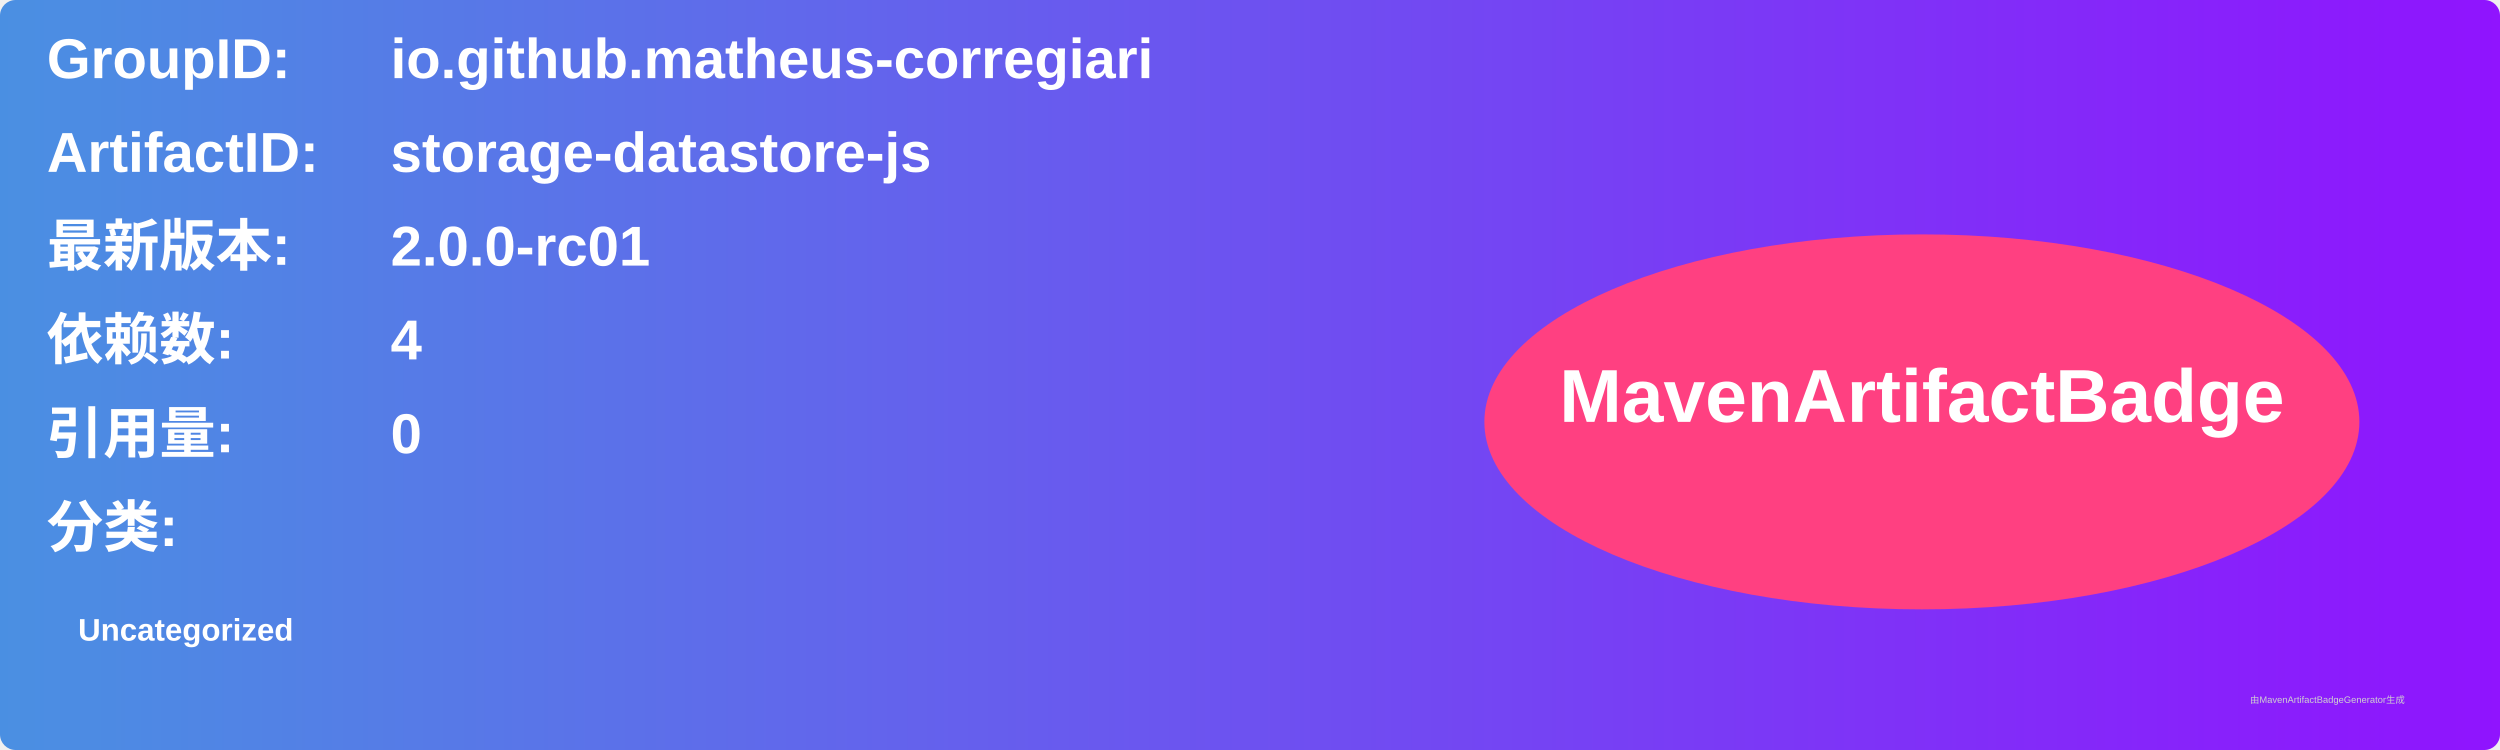
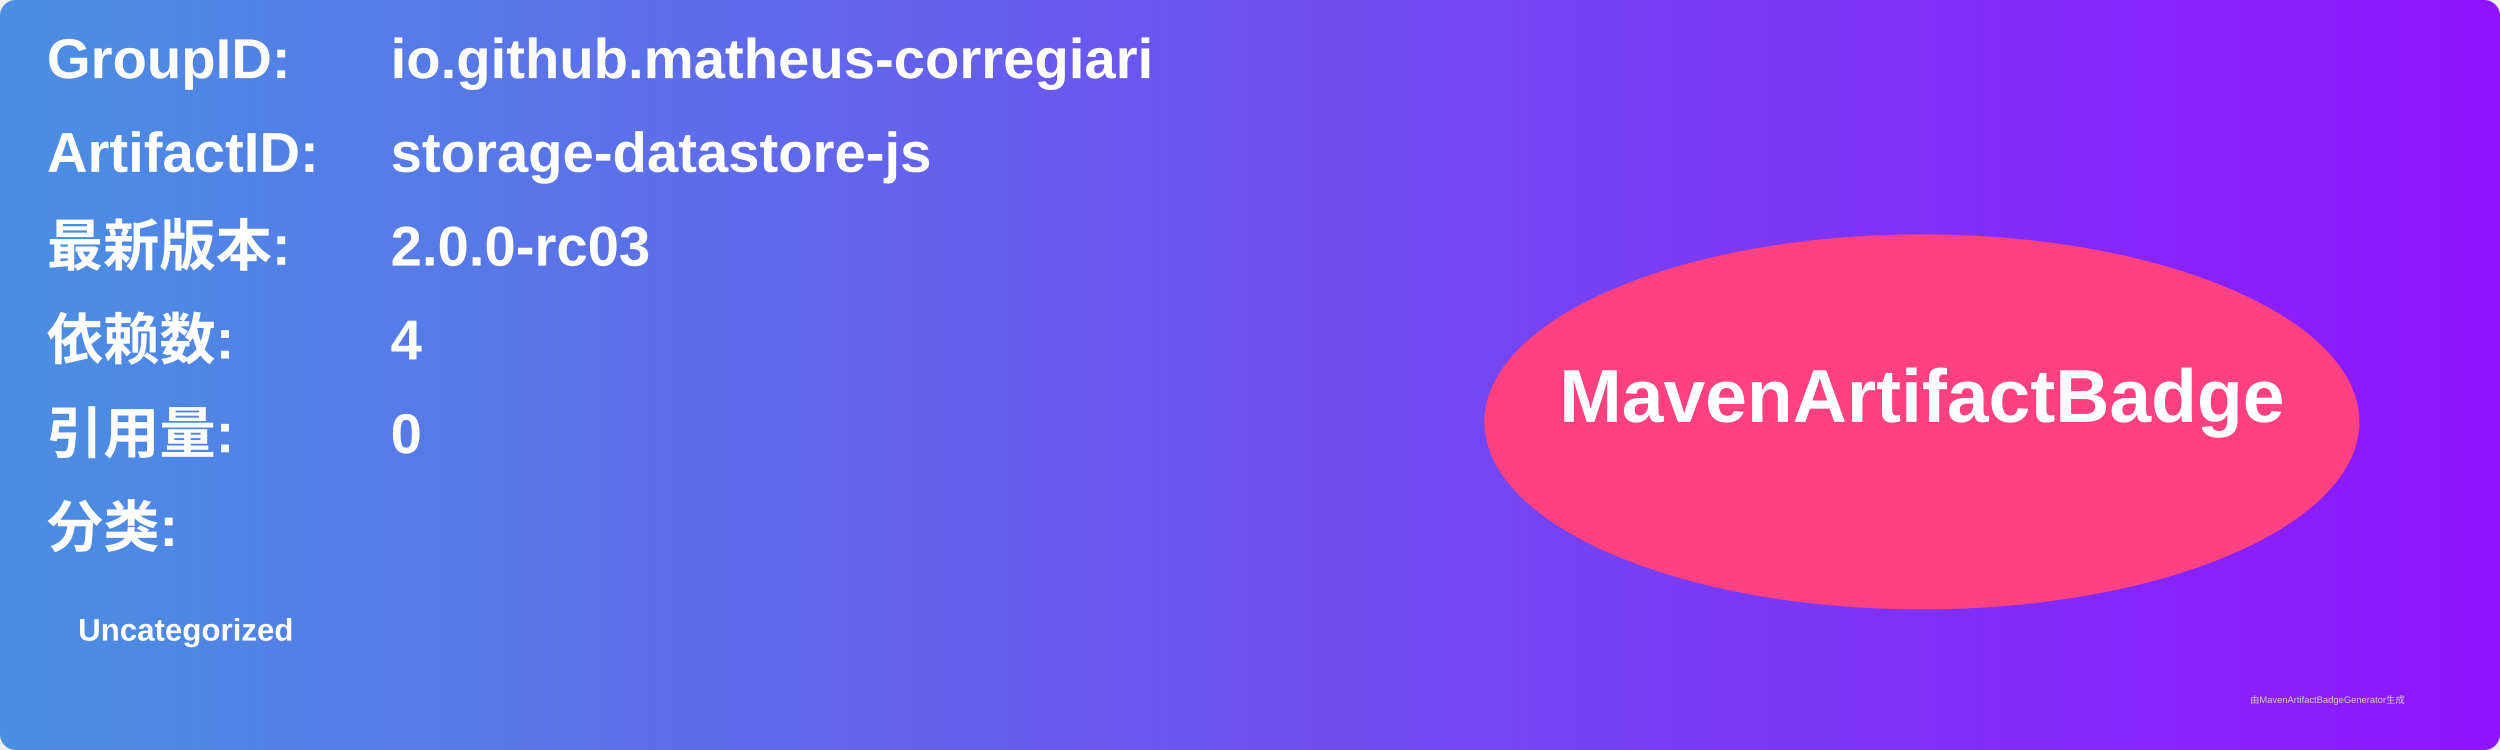
<svg xmlns="http://www.w3.org/2000/svg" width="800" height="240" viewBox="0 0 800 240">
  <linearGradient id="grad" x1="0%" y1="0%" x2="100%" y2="0%">
    <stop offset="0%" stop-color="#4a90e2" />
    <stop offset="100%" stop-color="#9013fe" />
  </linearGradient>
  <rect width="100%" height="100%" rx="5" ry="5" fill="url(#grad)" />
  <g transform="translate(15, 15)">
    <text x="0" y="10" font-family="Arial" font-size="18" fill="white" font-weight="bold" width="260">GroupID:</text>
    <text x="110" y="10" font-family="Arial" font-size="18" fill="white" font-weight="bold" width="460">io.github.matheus-corregiari</text>
    <text x="0" y="40" font-family="Arial" font-size="18" fill="white" font-weight="bold" width="260">ArtifactID:</text>
    <text x="110" y="40" font-family="Arial" font-size="18" fill="white" font-weight="bold" width="460">storage-datastore-js</text>
    <text x="0" y="70" font-family="Arial" font-size="18" fill="white" font-weight="bold">最新版本:</text>
    <text x="110" y="70" font-family="Arial" font-size="18" fill="white" font-weight="bold">
-       <tspan font-weight="bold">2.0.0-rc01</tspan>
+       <tspan font-weight="bold">2.0.0-rc03</tspan>
    </text>
    <text x="0" y="100" font-family="Arial" font-size="18" fill="white" font-weight="bold">依赖数: </text>
    <text x="110" y="100" font-family="Arial" font-size="18" fill="white">
      <tspan font-weight="bold">4</tspan>
    </text>
    <text x="0" y="130" font-family="Arial" font-size="18" fill="white" font-weight="bold">引用量: </text>
    <text x="110" y="130" font-family="Arial" font-size="18" fill="white">
      <tspan font-weight="bold">0</tspan>
    </text>
    <text x="0" y="160" font-family="Arial" font-size="18" fill="white" font-weight="bold">分类:</text>
    <text x="10" y="190" font-family="Arial" font-size="10" fill="white">
      <tspan font-weight="bold">Uncategorized</tspan>
    </text>
    <ellipse cx="600" cy="120" rx="140" ry="60" fill="#ff4081" />
    <text x="600" y="120" text-anchor="middle" font-family="Arial" font-size="24" fill="white" font-weight="bold">MavenArtifactBadge</text>
  </g>
  <text x="720" y="225" font-family="Arial" font-size="3" fill="#d0d0d0">由MavenArtifactBadgeGenerator生成</text>
</svg>
